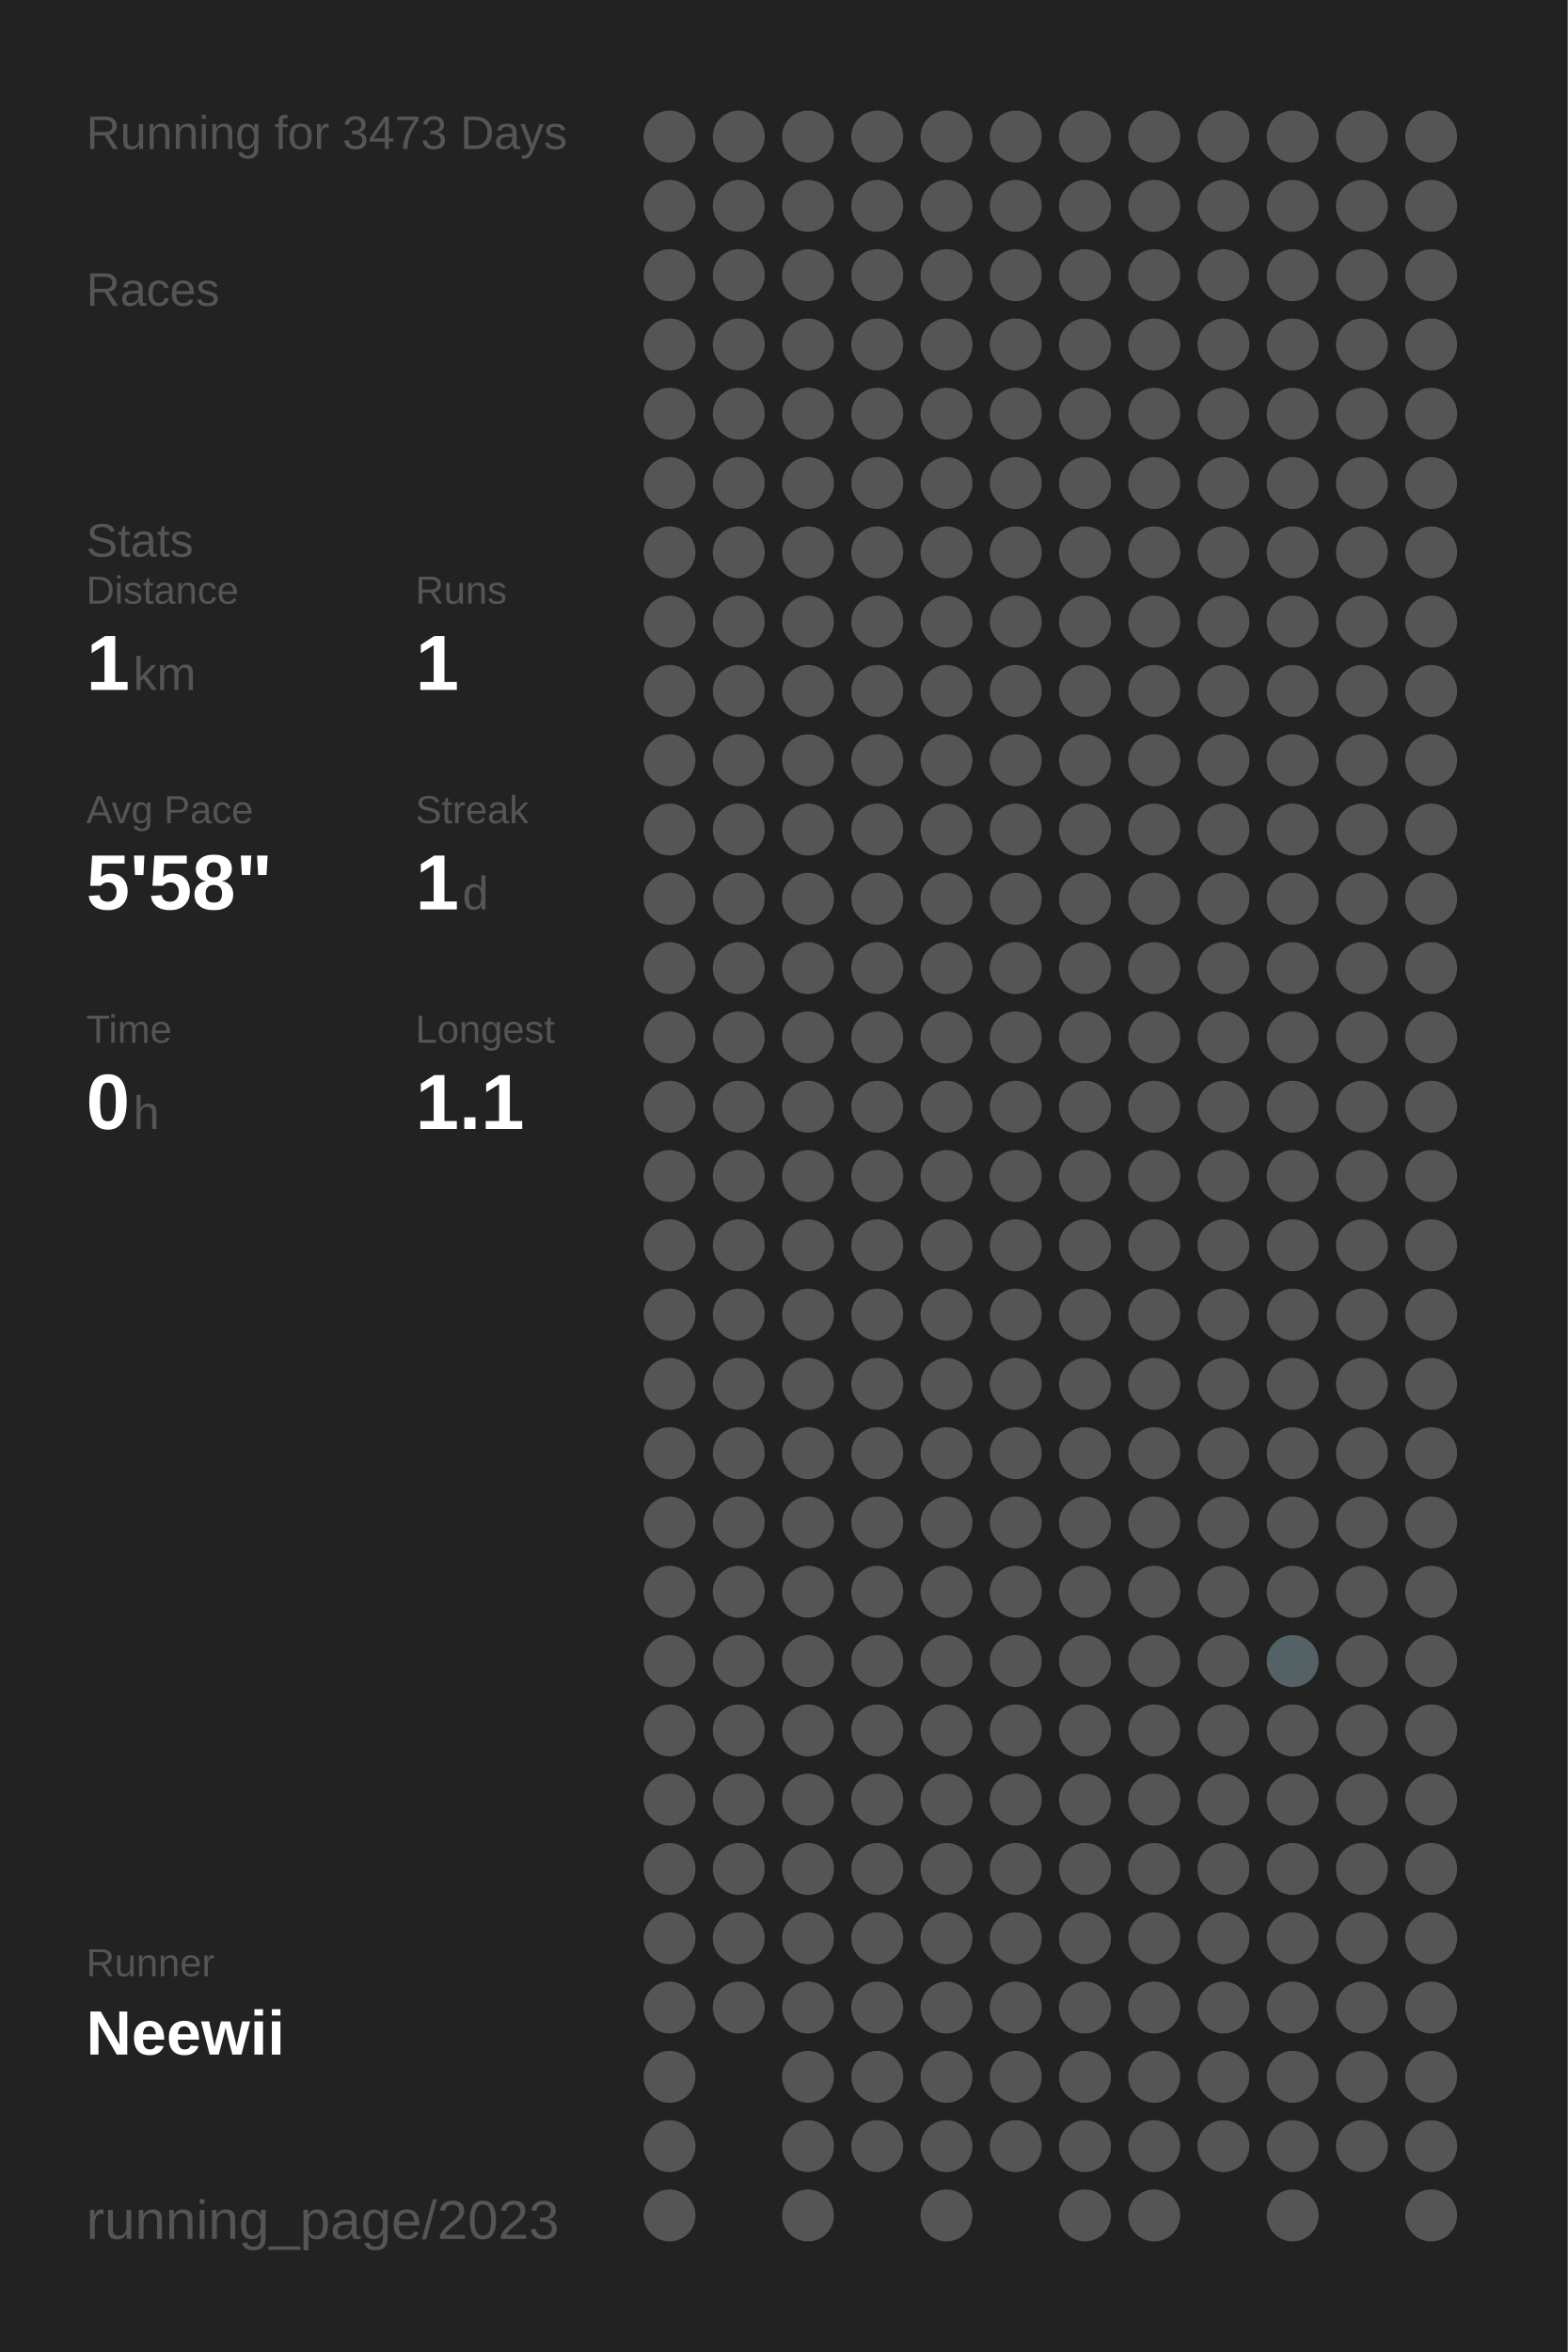
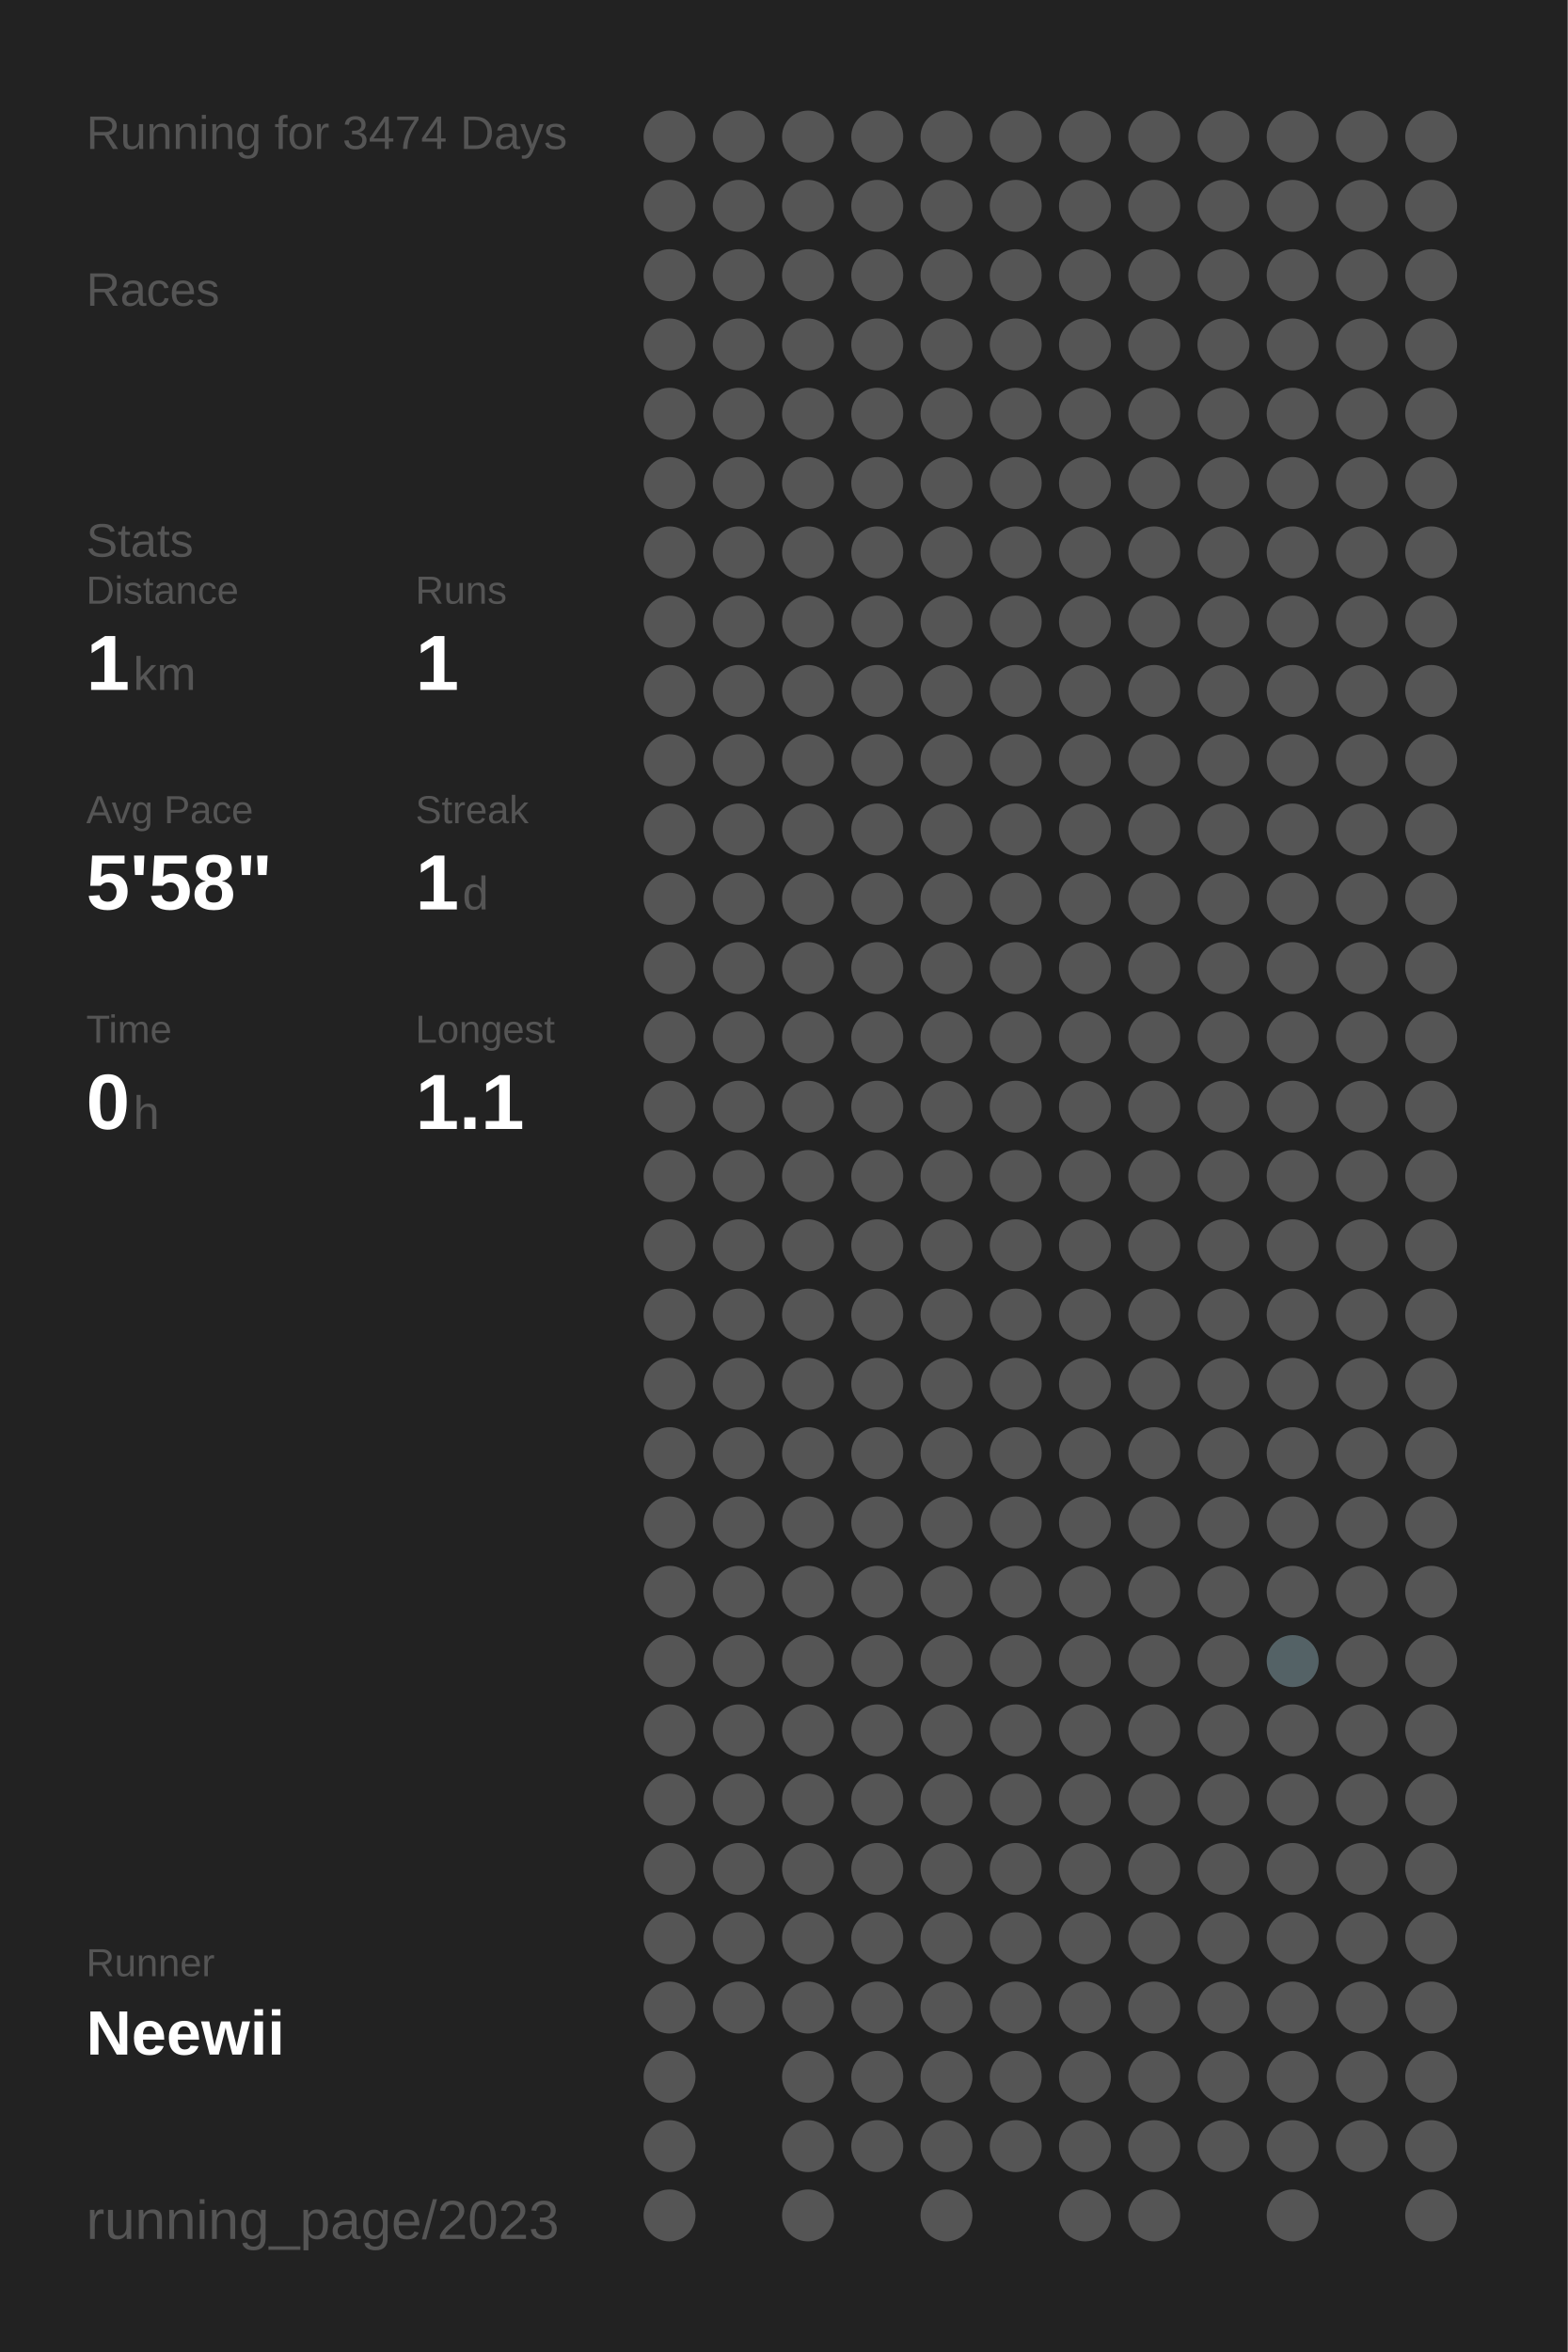
<svg xmlns="http://www.w3.org/2000/svg" baseProfile="full" height="300mm" version="1.1" viewBox="0,0,200,300" width="200mm">
  <defs />
  <rect fill="#222222" height="300" width="200" x="0" y="0" />
-   <text fill="#555555" style="font-size:6px; font-family:Arial;" x="11" y="19">Running for 3473 Days</text>
+   <text fill="#555555" style="font-size:6px; font-family:Arial;" x="11" y="19">Running for 3474 Days</text>
  <text fill="#555555" style="font-size:6px; font-family:Arial;" x="11" y="39">Races</text>
  <text fill="#555555" style="font-size:6px; font-family:Arial;" x="11" y="71">Stats</text>
  <text fill="#555555" style="font-size:5px; font-family:Arial;" x="11" y="77">Distance</text>
  <text fill="#FFFFFF" style="font-size:10px; font-family:Arial; font-weight:bold;" x="11" y="88">1</text>
  <text fill="#555555" style="font-size:6px; font-family:Arial;" x="17" y="88">km</text>
  <text fill="#555555" style="font-size:5px; font-family:Arial;" x="53" y="77">Runs</text>
  <text fill="#FFFFFF" style="font-size:10px; font-family:Arial; font-weight:bold;" x="53" y="88">1</text>
  <text fill="#555555" style="font-size:5px; font-family:Arial;" x="11" y="105">Avg Pace</text>
  <text fill="#FFFFFF" style="font-size:10px; font-family:Arial; font-weight:bold;" x="11" y="116">5'58"</text>
  <text fill="#555555" style="font-size:5px; font-family:Arial;" x="53" y="105">Streak</text>
  <text fill="#FFFFFF" style="font-size:10px; font-family:Arial; font-weight:bold;" x="53" y="116">1</text>
  <text fill="#555555" style="font-size:6px; font-family:Arial;" x="59" y="116">d</text>
  <text fill="#555555" style="font-size:5px; font-family:Arial;" x="11" y="133">Time</text>
  <text fill="#FFFFFF" style="font-size:10px; font-family:Arial; font-weight:bold;" x="11" y="144">0</text>
  <text fill="#555555" style="font-size:6px; font-family:Arial;" x="17" y="144">h</text>
  <text fill="#555555" style="font-size:5px; font-family:Arial;" x="53" y="133">Longest</text>
  <text fill="#FFFFFF" style="font-size:10px; font-family:Arial; font-weight:bold;" x="53" y="144">1.1</text>
  <text fill="#555555" style="font-size:5px; font-family:Arial;" x="11" y="252.065">Runner</text>
  <text fill="#FFFFFF" style="font-size:8px; font-family:Arial; font-weight:bold;" x="11" y="262.065">Neewii</text>
  <text fill="#555555" style="font-size:7px; font-family:Arial;" x="11" y="285.581">running_page/2023</text>
  <circle cx="85.417" cy="17.419" fill="#555555" r="3.312" />
  <circle cx="85.417" cy="26.258" fill="#555555" r="3.312" />
  <circle cx="85.417" cy="35.097" fill="#555555" r="3.312" />
  <circle cx="85.417" cy="43.935" fill="#555555" r="3.312" />
  <circle cx="85.417" cy="52.774" fill="#555555" r="3.312" />
  <circle cx="85.417" cy="61.613" fill="#555555" r="3.312" />
  <circle cx="85.417" cy="70.452" fill="#555555" r="3.312" />
  <circle cx="85.417" cy="79.29" fill="#555555" r="3.312" />
  <circle cx="85.417" cy="88.129" fill="#555555" r="3.312" />
  <circle cx="85.417" cy="96.968" fill="#555555" r="3.312" />
  <circle cx="85.417" cy="105.806" fill="#555555" r="3.312" />
  <circle cx="85.417" cy="114.645" fill="#555555" r="3.312" />
  <circle cx="85.417" cy="123.484" fill="#555555" r="3.312" />
  <circle cx="85.417" cy="132.323" fill="#555555" r="3.312" />
  <circle cx="85.417" cy="141.161" fill="#555555" r="3.312" />
  <circle cx="85.417" cy="150" fill="#555555" r="3.312" />
  <circle cx="85.417" cy="158.839" fill="#555555" r="3.312" />
  <circle cx="85.417" cy="167.677" fill="#555555" r="3.312" />
  <circle cx="85.417" cy="176.516" fill="#555555" r="3.312" />
  <circle cx="85.417" cy="185.355" fill="#555555" r="3.312" />
  <circle cx="85.417" cy="194.194" fill="#555555" r="3.312" />
  <circle cx="85.417" cy="203.032" fill="#555555" r="3.312" />
  <circle cx="85.417" cy="211.871" fill="#555555" r="3.312" />
  <circle cx="85.417" cy="220.71" fill="#555555" r="3.312" />
  <circle cx="85.417" cy="229.548" fill="#555555" r="3.312" />
  <circle cx="85.417" cy="238.387" fill="#555555" r="3.312" />
  <circle cx="85.417" cy="247.226" fill="#555555" r="3.312" />
  <circle cx="85.417" cy="256.065" fill="#555555" r="3.312" />
  <circle cx="85.417" cy="264.903" fill="#555555" r="3.312" />
  <circle cx="85.417" cy="273.742" fill="#555555" r="3.312" />
  <circle cx="85.417" cy="282.581" fill="#555555" r="3.312" />
  <circle cx="94.25" cy="17.419" fill="#555555" r="3.312" />
  <circle cx="94.25" cy="26.258" fill="#555555" r="3.312" />
  <circle cx="94.25" cy="35.097" fill="#555555" r="3.312" />
  <circle cx="94.25" cy="43.935" fill="#555555" r="3.312" />
  <circle cx="94.25" cy="52.774" fill="#555555" r="3.312" />
  <circle cx="94.25" cy="61.613" fill="#555555" r="3.312" />
  <circle cx="94.25" cy="70.452" fill="#555555" r="3.312" />
  <circle cx="94.25" cy="79.29" fill="#555555" r="3.312" />
  <circle cx="94.25" cy="88.129" fill="#555555" r="3.312" />
  <circle cx="94.25" cy="96.968" fill="#555555" r="3.312" />
  <circle cx="94.25" cy="105.806" fill="#555555" r="3.312" />
  <circle cx="94.25" cy="114.645" fill="#555555" r="3.312" />
  <circle cx="94.25" cy="123.484" fill="#555555" r="3.312" />
  <circle cx="94.25" cy="132.323" fill="#555555" r="3.312" />
  <circle cx="94.25" cy="141.161" fill="#555555" r="3.312" />
  <circle cx="94.25" cy="150" fill="#555555" r="3.312" />
  <circle cx="94.25" cy="158.839" fill="#555555" r="3.312" />
  <circle cx="94.25" cy="167.677" fill="#555555" r="3.312" />
  <circle cx="94.25" cy="176.516" fill="#555555" r="3.312" />
  <circle cx="94.25" cy="185.355" fill="#555555" r="3.312" />
  <circle cx="94.25" cy="194.194" fill="#555555" r="3.312" />
  <circle cx="94.25" cy="203.032" fill="#555555" r="3.312" />
  <circle cx="94.25" cy="211.871" fill="#555555" r="3.312" />
  <circle cx="94.25" cy="220.71" fill="#555555" r="3.312" />
  <circle cx="94.25" cy="229.548" fill="#555555" r="3.312" />
  <circle cx="94.25" cy="238.387" fill="#555555" r="3.312" />
  <circle cx="94.25" cy="247.226" fill="#555555" r="3.312" />
  <circle cx="94.25" cy="256.065" fill="#555555" r="3.312" />
  <circle cx="103.083" cy="17.419" fill="#555555" r="3.312" />
  <circle cx="103.083" cy="26.258" fill="#555555" r="3.312" />
  <circle cx="103.083" cy="35.097" fill="#555555" r="3.312" />
  <circle cx="103.083" cy="43.935" fill="#555555" r="3.312" />
  <circle cx="103.083" cy="52.774" fill="#555555" r="3.312" />
  <circle cx="103.083" cy="61.613" fill="#555555" r="3.312" />
  <circle cx="103.083" cy="70.452" fill="#555555" r="3.312" />
  <circle cx="103.083" cy="79.29" fill="#555555" r="3.312" />
  <circle cx="103.083" cy="88.129" fill="#555555" r="3.312" />
  <circle cx="103.083" cy="96.968" fill="#555555" r="3.312" />
  <circle cx="103.083" cy="105.806" fill="#555555" r="3.312" />
  <circle cx="103.083" cy="114.645" fill="#555555" r="3.312" />
  <circle cx="103.083" cy="123.484" fill="#555555" r="3.312" />
  <circle cx="103.083" cy="132.323" fill="#555555" r="3.312" />
  <circle cx="103.083" cy="141.161" fill="#555555" r="3.312" />
  <circle cx="103.083" cy="150" fill="#555555" r="3.312" />
  <circle cx="103.083" cy="158.839" fill="#555555" r="3.312" />
  <circle cx="103.083" cy="167.677" fill="#555555" r="3.312" />
  <circle cx="103.083" cy="176.516" fill="#555555" r="3.312" />
  <circle cx="103.083" cy="185.355" fill="#555555" r="3.312" />
  <circle cx="103.083" cy="194.194" fill="#555555" r="3.312" />
  <circle cx="103.083" cy="203.032" fill="#555555" r="3.312" />
  <circle cx="103.083" cy="211.871" fill="#555555" r="3.312" />
  <circle cx="103.083" cy="220.71" fill="#555555" r="3.312" />
  <circle cx="103.083" cy="229.548" fill="#555555" r="3.312" />
  <circle cx="103.083" cy="238.387" fill="#555555" r="3.312" />
  <circle cx="103.083" cy="247.226" fill="#555555" r="3.312" />
  <circle cx="103.083" cy="256.065" fill="#555555" r="3.312" />
  <circle cx="103.083" cy="264.903" fill="#555555" r="3.312" />
  <circle cx="103.083" cy="273.742" fill="#555555" r="3.312" />
  <circle cx="103.083" cy="282.581" fill="#555555" r="3.312" />
  <circle cx="111.917" cy="17.419" fill="#555555" r="3.312" />
  <circle cx="111.917" cy="26.258" fill="#555555" r="3.312" />
  <circle cx="111.917" cy="35.097" fill="#555555" r="3.312" />
  <circle cx="111.917" cy="43.935" fill="#555555" r="3.312" />
  <circle cx="111.917" cy="52.774" fill="#555555" r="3.312" />
  <circle cx="111.917" cy="61.613" fill="#555555" r="3.312" />
  <circle cx="111.917" cy="70.452" fill="#555555" r="3.312" />
  <circle cx="111.917" cy="79.29" fill="#555555" r="3.312" />
  <circle cx="111.917" cy="88.129" fill="#555555" r="3.312" />
  <circle cx="111.917" cy="96.968" fill="#555555" r="3.312" />
  <circle cx="111.917" cy="105.806" fill="#555555" r="3.312" />
  <circle cx="111.917" cy="114.645" fill="#555555" r="3.312" />
  <circle cx="111.917" cy="123.484" fill="#555555" r="3.312" />
  <circle cx="111.917" cy="132.323" fill="#555555" r="3.312" />
  <circle cx="111.917" cy="141.161" fill="#555555" r="3.312" />
  <circle cx="111.917" cy="150" fill="#555555" r="3.312" />
  <circle cx="111.917" cy="158.839" fill="#555555" r="3.312" />
  <circle cx="111.917" cy="167.677" fill="#555555" r="3.312" />
  <circle cx="111.917" cy="176.516" fill="#555555" r="3.312" />
  <circle cx="111.917" cy="185.355" fill="#555555" r="3.312" />
  <circle cx="111.917" cy="194.194" fill="#555555" r="3.312" />
  <circle cx="111.917" cy="203.032" fill="#555555" r="3.312" />
  <circle cx="111.917" cy="211.871" fill="#555555" r="3.312" />
  <circle cx="111.917" cy="220.71" fill="#555555" r="3.312" />
  <circle cx="111.917" cy="229.548" fill="#555555" r="3.312" />
  <circle cx="111.917" cy="238.387" fill="#555555" r="3.312" />
  <circle cx="111.917" cy="247.226" fill="#555555" r="3.312" />
  <circle cx="111.917" cy="256.065" fill="#555555" r="3.312" />
  <circle cx="111.917" cy="264.903" fill="#555555" r="3.312" />
  <circle cx="111.917" cy="273.742" fill="#555555" r="3.312" />
  <circle cx="120.75" cy="17.419" fill="#555555" r="3.312" />
  <circle cx="120.75" cy="26.258" fill="#555555" r="3.312" />
  <circle cx="120.75" cy="35.097" fill="#555555" r="3.312" />
  <circle cx="120.75" cy="43.935" fill="#555555" r="3.312" />
  <circle cx="120.75" cy="52.774" fill="#555555" r="3.312" />
  <circle cx="120.75" cy="61.613" fill="#555555" r="3.312" />
  <circle cx="120.75" cy="70.452" fill="#555555" r="3.312" />
  <circle cx="120.75" cy="79.29" fill="#555555" r="3.312" />
  <circle cx="120.75" cy="88.129" fill="#555555" r="3.312" />
  <circle cx="120.75" cy="96.968" fill="#555555" r="3.312" />
  <circle cx="120.75" cy="105.806" fill="#555555" r="3.312" />
  <circle cx="120.75" cy="114.645" fill="#555555" r="3.312" />
  <circle cx="120.75" cy="123.484" fill="#555555" r="3.312" />
  <circle cx="120.75" cy="132.323" fill="#555555" r="3.312" />
  <circle cx="120.75" cy="141.161" fill="#555555" r="3.312" />
  <circle cx="120.75" cy="150" fill="#555555" r="3.312" />
  <circle cx="120.75" cy="158.839" fill="#555555" r="3.312" />
  <circle cx="120.75" cy="167.677" fill="#555555" r="3.312" />
  <circle cx="120.75" cy="176.516" fill="#555555" r="3.312" />
  <circle cx="120.75" cy="185.355" fill="#555555" r="3.312" />
  <circle cx="120.75" cy="194.194" fill="#555555" r="3.312" />
  <circle cx="120.75" cy="203.032" fill="#555555" r="3.312" />
  <circle cx="120.75" cy="211.871" fill="#555555" r="3.312" />
  <circle cx="120.75" cy="220.71" fill="#555555" r="3.312" />
  <circle cx="120.75" cy="229.548" fill="#555555" r="3.312" />
  <circle cx="120.75" cy="238.387" fill="#555555" r="3.312" />
  <circle cx="120.75" cy="247.226" fill="#555555" r="3.312" />
  <circle cx="120.75" cy="256.065" fill="#555555" r="3.312" />
  <circle cx="120.75" cy="264.903" fill="#555555" r="3.312" />
  <circle cx="120.75" cy="273.742" fill="#555555" r="3.312" />
  <circle cx="120.75" cy="282.581" fill="#555555" r="3.312" />
  <circle cx="129.583" cy="17.419" fill="#555555" r="3.312" />
  <circle cx="129.583" cy="26.258" fill="#555555" r="3.312" />
  <circle cx="129.583" cy="35.097" fill="#555555" r="3.312" />
  <circle cx="129.583" cy="43.935" fill="#555555" r="3.312" />
  <circle cx="129.583" cy="52.774" fill="#555555" r="3.312" />
  <circle cx="129.583" cy="61.613" fill="#555555" r="3.312" />
  <circle cx="129.583" cy="70.452" fill="#555555" r="3.312" />
  <circle cx="129.583" cy="79.29" fill="#555555" r="3.312" />
  <circle cx="129.583" cy="88.129" fill="#555555" r="3.312" />
  <circle cx="129.583" cy="96.968" fill="#555555" r="3.312" />
  <circle cx="129.583" cy="105.806" fill="#555555" r="3.312" />
  <circle cx="129.583" cy="114.645" fill="#555555" r="3.312" />
  <circle cx="129.583" cy="123.484" fill="#555555" r="3.312" />
  <circle cx="129.583" cy="132.323" fill="#555555" r="3.312" />
  <circle cx="129.583" cy="141.161" fill="#555555" r="3.312" />
  <circle cx="129.583" cy="150" fill="#555555" r="3.312" />
  <circle cx="129.583" cy="158.839" fill="#555555" r="3.312" />
  <circle cx="129.583" cy="167.677" fill="#555555" r="3.312" />
  <circle cx="129.583" cy="176.516" fill="#555555" r="3.312" />
  <circle cx="129.583" cy="185.355" fill="#555555" r="3.312" />
  <circle cx="129.583" cy="194.194" fill="#555555" r="3.312" />
  <circle cx="129.583" cy="203.032" fill="#555555" r="3.312" />
  <circle cx="129.583" cy="211.871" fill="#555555" r="3.312" />
  <circle cx="129.583" cy="220.71" fill="#555555" r="3.312" />
  <circle cx="129.583" cy="229.548" fill="#555555" r="3.312" />
  <circle cx="129.583" cy="238.387" fill="#555555" r="3.312" />
  <circle cx="129.583" cy="247.226" fill="#555555" r="3.312" />
  <circle cx="129.583" cy="256.065" fill="#555555" r="3.312" />
  <circle cx="129.583" cy="264.903" fill="#555555" r="3.312" />
  <circle cx="129.583" cy="273.742" fill="#555555" r="3.312" />
  <circle cx="138.417" cy="17.419" fill="#555555" r="3.312" />
  <circle cx="138.417" cy="26.258" fill="#555555" r="3.312" />
  <circle cx="138.417" cy="35.097" fill="#555555" r="3.312" />
  <circle cx="138.417" cy="43.935" fill="#555555" r="3.312" />
  <circle cx="138.417" cy="52.774" fill="#555555" r="3.312" />
  <circle cx="138.417" cy="61.613" fill="#555555" r="3.312" />
  <circle cx="138.417" cy="70.452" fill="#555555" r="3.312" />
  <circle cx="138.417" cy="79.29" fill="#555555" r="3.312" />
  <circle cx="138.417" cy="88.129" fill="#555555" r="3.312" />
  <circle cx="138.417" cy="96.968" fill="#555555" r="3.312" />
  <circle cx="138.417" cy="105.806" fill="#555555" r="3.312" />
  <circle cx="138.417" cy="114.645" fill="#555555" r="3.312" />
  <circle cx="138.417" cy="123.484" fill="#555555" r="3.312" />
  <circle cx="138.417" cy="132.323" fill="#555555" r="3.312" />
  <circle cx="138.417" cy="141.161" fill="#555555" r="3.312" />
  <circle cx="138.417" cy="150" fill="#555555" r="3.312" />
  <circle cx="138.417" cy="158.839" fill="#555555" r="3.312" />
  <circle cx="138.417" cy="167.677" fill="#555555" r="3.312" />
  <circle cx="138.417" cy="176.516" fill="#555555" r="3.312" />
  <circle cx="138.417" cy="185.355" fill="#555555" r="3.312" />
  <circle cx="138.417" cy="194.194" fill="#555555" r="3.312" />
  <circle cx="138.417" cy="203.032" fill="#555555" r="3.312" />
  <circle cx="138.417" cy="211.871" fill="#555555" r="3.312" />
  <circle cx="138.417" cy="220.71" fill="#555555" r="3.312" />
  <circle cx="138.417" cy="229.548" fill="#555555" r="3.312" />
  <circle cx="138.417" cy="238.387" fill="#555555" r="3.312" />
  <circle cx="138.417" cy="247.226" fill="#555555" r="3.312" />
  <circle cx="138.417" cy="256.065" fill="#555555" r="3.312" />
  <circle cx="138.417" cy="264.903" fill="#555555" r="3.312" />
  <circle cx="138.417" cy="273.742" fill="#555555" r="3.312" />
  <circle cx="138.417" cy="282.581" fill="#555555" r="3.312" />
  <circle cx="147.25" cy="17.419" fill="#555555" r="3.312" />
  <circle cx="147.25" cy="26.258" fill="#555555" r="3.312" />
  <circle cx="147.25" cy="35.097" fill="#555555" r="3.312" />
  <circle cx="147.25" cy="43.935" fill="#555555" r="3.312" />
  <circle cx="147.25" cy="52.774" fill="#555555" r="3.312" />
  <circle cx="147.25" cy="61.613" fill="#555555" r="3.312" />
  <circle cx="147.25" cy="70.452" fill="#555555" r="3.312" />
  <circle cx="147.25" cy="79.29" fill="#555555" r="3.312" />
  <circle cx="147.25" cy="88.129" fill="#555555" r="3.312" />
  <circle cx="147.25" cy="96.968" fill="#555555" r="3.312" />
  <circle cx="147.25" cy="105.806" fill="#555555" r="3.312" />
  <circle cx="147.25" cy="114.645" fill="#555555" r="3.312" />
  <circle cx="147.25" cy="123.484" fill="#555555" r="3.312" />
  <circle cx="147.25" cy="132.323" fill="#555555" r="3.312" />
  <circle cx="147.25" cy="141.161" fill="#555555" r="3.312" />
  <circle cx="147.25" cy="150" fill="#555555" r="3.312" />
  <circle cx="147.25" cy="158.839" fill="#555555" r="3.312" />
  <circle cx="147.25" cy="167.677" fill="#555555" r="3.312" />
  <circle cx="147.25" cy="176.516" fill="#555555" r="3.312" />
  <circle cx="147.25" cy="185.355" fill="#555555" r="3.312" />
  <circle cx="147.25" cy="194.194" fill="#555555" r="3.312" />
  <circle cx="147.25" cy="203.032" fill="#555555" r="3.312" />
  <circle cx="147.25" cy="211.871" fill="#555555" r="3.312" />
  <circle cx="147.25" cy="220.71" fill="#555555" r="3.312" />
  <circle cx="147.25" cy="229.548" fill="#555555" r="3.312" />
  <circle cx="147.25" cy="238.387" fill="#555555" r="3.312" />
  <circle cx="147.25" cy="247.226" fill="#555555" r="3.312" />
  <circle cx="147.25" cy="256.065" fill="#555555" r="3.312" />
  <circle cx="147.25" cy="264.903" fill="#555555" r="3.312" />
  <circle cx="147.25" cy="273.742" fill="#555555" r="3.312" />
  <circle cx="147.25" cy="282.581" fill="#555555" r="3.312" />
  <circle cx="156.083" cy="17.419" fill="#555555" r="3.312" />
  <circle cx="156.083" cy="26.258" fill="#555555" r="3.312" />
  <circle cx="156.083" cy="35.097" fill="#555555" r="3.312" />
  <circle cx="156.083" cy="43.935" fill="#555555" r="3.312" />
  <circle cx="156.083" cy="52.774" fill="#555555" r="3.312" />
  <circle cx="156.083" cy="61.613" fill="#555555" r="3.312" />
  <circle cx="156.083" cy="70.452" fill="#555555" r="3.312" />
  <circle cx="156.083" cy="79.29" fill="#555555" r="3.312" />
  <circle cx="156.083" cy="88.129" fill="#555555" r="3.312" />
  <circle cx="156.083" cy="96.968" fill="#555555" r="3.312" />
  <circle cx="156.083" cy="105.806" fill="#555555" r="3.312" />
  <circle cx="156.083" cy="114.645" fill="#555555" r="3.312" />
  <circle cx="156.083" cy="123.484" fill="#555555" r="3.312" />
  <circle cx="156.083" cy="132.323" fill="#555555" r="3.312" />
  <circle cx="156.083" cy="141.161" fill="#555555" r="3.312" />
  <circle cx="156.083" cy="150" fill="#555555" r="3.312" />
  <circle cx="156.083" cy="158.839" fill="#555555" r="3.312" />
  <circle cx="156.083" cy="167.677" fill="#555555" r="3.312" />
  <circle cx="156.083" cy="176.516" fill="#555555" r="3.312" />
  <circle cx="156.083" cy="185.355" fill="#555555" r="3.312" />
  <circle cx="156.083" cy="194.194" fill="#555555" r="3.312" />
  <circle cx="156.083" cy="203.032" fill="#555555" r="3.312" />
  <circle cx="156.083" cy="211.871" fill="#555555" r="3.312" />
  <circle cx="156.083" cy="220.71" fill="#555555" r="3.312" />
  <circle cx="156.083" cy="229.548" fill="#555555" r="3.312" />
  <circle cx="156.083" cy="238.387" fill="#555555" r="3.312" />
  <circle cx="156.083" cy="247.226" fill="#555555" r="3.312" />
  <circle cx="156.083" cy="256.065" fill="#555555" r="3.312" />
  <circle cx="156.083" cy="264.903" fill="#555555" r="3.312" />
  <circle cx="156.083" cy="273.742" fill="#555555" r="3.312" />
  <circle cx="164.917" cy="17.419" fill="#555555" r="3.312" />
  <circle cx="164.917" cy="26.258" fill="#555555" r="3.312" />
  <circle cx="164.917" cy="35.097" fill="#555555" r="3.312" />
  <circle cx="164.917" cy="43.935" fill="#555555" r="3.312" />
  <circle cx="164.917" cy="52.774" fill="#555555" r="3.312" />
  <circle cx="164.917" cy="61.613" fill="#555555" r="3.312" />
  <circle cx="164.917" cy="70.452" fill="#555555" r="3.312" />
  <circle cx="164.917" cy="79.29" fill="#555555" r="3.312" />
  <circle cx="164.917" cy="88.129" fill="#555555" r="3.312" />
  <circle cx="164.917" cy="96.968" fill="#555555" r="3.312" />
  <circle cx="164.917" cy="105.806" fill="#555555" r="3.312" />
  <circle cx="164.917" cy="114.645" fill="#555555" r="3.312" />
  <circle cx="164.917" cy="123.484" fill="#555555" r="3.312" />
  <circle cx="164.917" cy="132.323" fill="#555555" r="3.312" />
  <circle cx="164.917" cy="141.161" fill="#555555" r="3.312" />
  <circle cx="164.917" cy="150" fill="#555555" r="3.312" />
  <circle cx="164.917" cy="158.839" fill="#555555" r="3.312" />
  <circle cx="164.917" cy="167.677" fill="#555555" r="3.312" />
  <circle cx="164.917" cy="176.516" fill="#555555" r="3.312" />
  <circle cx="164.917" cy="185.355" fill="#555555" r="3.312" />
  <circle cx="164.917" cy="194.194" fill="#555555" r="3.312" />
  <circle cx="164.917" cy="203.032" fill="#555555" r="3.312" />
  <circle cx="164.917" cy="211.871" fill="#546266" r="3.312" />
  <circle cx="164.917" cy="220.71" fill="#555555" r="3.312" />
  <circle cx="164.917" cy="229.548" fill="#555555" r="3.312" />
  <circle cx="164.917" cy="238.387" fill="#555555" r="3.312" />
  <circle cx="164.917" cy="247.226" fill="#555555" r="3.312" />
  <circle cx="164.917" cy="256.065" fill="#555555" r="3.312" />
  <circle cx="164.917" cy="264.903" fill="#555555" r="3.312" />
  <circle cx="164.917" cy="273.742" fill="#555555" r="3.312" />
  <circle cx="164.917" cy="282.581" fill="#555555" r="3.312" />
  <circle cx="173.75" cy="17.419" fill="#555555" r="3.312" />
  <circle cx="173.75" cy="26.258" fill="#555555" r="3.312" />
  <circle cx="173.75" cy="35.097" fill="#555555" r="3.312" />
  <circle cx="173.75" cy="43.935" fill="#555555" r="3.312" />
  <circle cx="173.75" cy="52.774" fill="#555555" r="3.312" />
  <circle cx="173.75" cy="61.613" fill="#555555" r="3.312" />
  <circle cx="173.75" cy="70.452" fill="#555555" r="3.312" />
  <circle cx="173.75" cy="79.29" fill="#555555" r="3.312" />
  <circle cx="173.75" cy="88.129" fill="#555555" r="3.312" />
  <circle cx="173.75" cy="96.968" fill="#555555" r="3.312" />
  <circle cx="173.75" cy="105.806" fill="#555555" r="3.312" />
  <circle cx="173.75" cy="114.645" fill="#555555" r="3.312" />
  <circle cx="173.75" cy="123.484" fill="#555555" r="3.312" />
  <circle cx="173.75" cy="132.323" fill="#555555" r="3.312" />
  <circle cx="173.75" cy="141.161" fill="#555555" r="3.312" />
  <circle cx="173.75" cy="150" fill="#555555" r="3.312" />
  <circle cx="173.75" cy="158.839" fill="#555555" r="3.312" />
  <circle cx="173.75" cy="167.677" fill="#555555" r="3.312" />
  <circle cx="173.75" cy="176.516" fill="#555555" r="3.312" />
  <circle cx="173.75" cy="185.355" fill="#555555" r="3.312" />
  <circle cx="173.75" cy="194.194" fill="#555555" r="3.312" />
  <circle cx="173.75" cy="203.032" fill="#555555" r="3.312" />
  <circle cx="173.75" cy="211.871" fill="#555555" r="3.312" />
  <circle cx="173.75" cy="220.71" fill="#555555" r="3.312" />
  <circle cx="173.75" cy="229.548" fill="#555555" r="3.312" />
  <circle cx="173.75" cy="238.387" fill="#555555" r="3.312" />
  <circle cx="173.75" cy="247.226" fill="#555555" r="3.312" />
  <circle cx="173.75" cy="256.065" fill="#555555" r="3.312" />
  <circle cx="173.75" cy="264.903" fill="#555555" r="3.312" />
  <circle cx="173.75" cy="273.742" fill="#555555" r="3.312" />
  <circle cx="182.583" cy="17.419" fill="#555555" r="3.312" />
  <circle cx="182.583" cy="26.258" fill="#555555" r="3.312" />
  <circle cx="182.583" cy="35.097" fill="#555555" r="3.312" />
  <circle cx="182.583" cy="43.935" fill="#555555" r="3.312" />
  <circle cx="182.583" cy="52.774" fill="#555555" r="3.312" />
  <circle cx="182.583" cy="61.613" fill="#555555" r="3.312" />
  <circle cx="182.583" cy="70.452" fill="#555555" r="3.312" />
  <circle cx="182.583" cy="79.29" fill="#555555" r="3.312" />
  <circle cx="182.583" cy="88.129" fill="#555555" r="3.312" />
  <circle cx="182.583" cy="96.968" fill="#555555" r="3.312" />
  <circle cx="182.583" cy="105.806" fill="#555555" r="3.312" />
  <circle cx="182.583" cy="114.645" fill="#555555" r="3.312" />
  <circle cx="182.583" cy="123.484" fill="#555555" r="3.312" />
  <circle cx="182.583" cy="132.323" fill="#555555" r="3.312" />
  <circle cx="182.583" cy="141.161" fill="#555555" r="3.312" />
  <circle cx="182.583" cy="150" fill="#555555" r="3.312" />
  <circle cx="182.583" cy="158.839" fill="#555555" r="3.312" />
  <circle cx="182.583" cy="167.677" fill="#555555" r="3.312" />
  <circle cx="182.583" cy="176.516" fill="#555555" r="3.312" />
  <circle cx="182.583" cy="185.355" fill="#555555" r="3.312" />
  <circle cx="182.583" cy="194.194" fill="#555555" r="3.312" />
  <circle cx="182.583" cy="203.032" fill="#555555" r="3.312" />
  <circle cx="182.583" cy="211.871" fill="#555555" r="3.312" />
  <circle cx="182.583" cy="220.71" fill="#555555" r="3.312" />
  <circle cx="182.583" cy="229.548" fill="#555555" r="3.312" />
  <circle cx="182.583" cy="238.387" fill="#555555" r="3.312" />
  <circle cx="182.583" cy="247.226" fill="#555555" r="3.312" />
  <circle cx="182.583" cy="256.065" fill="#555555" r="3.312" />
  <circle cx="182.583" cy="264.903" fill="#555555" r="3.312" />
  <circle cx="182.583" cy="273.742" fill="#555555" r="3.312" />
  <circle cx="182.583" cy="282.581" fill="#555555" r="3.312" />
</svg>
